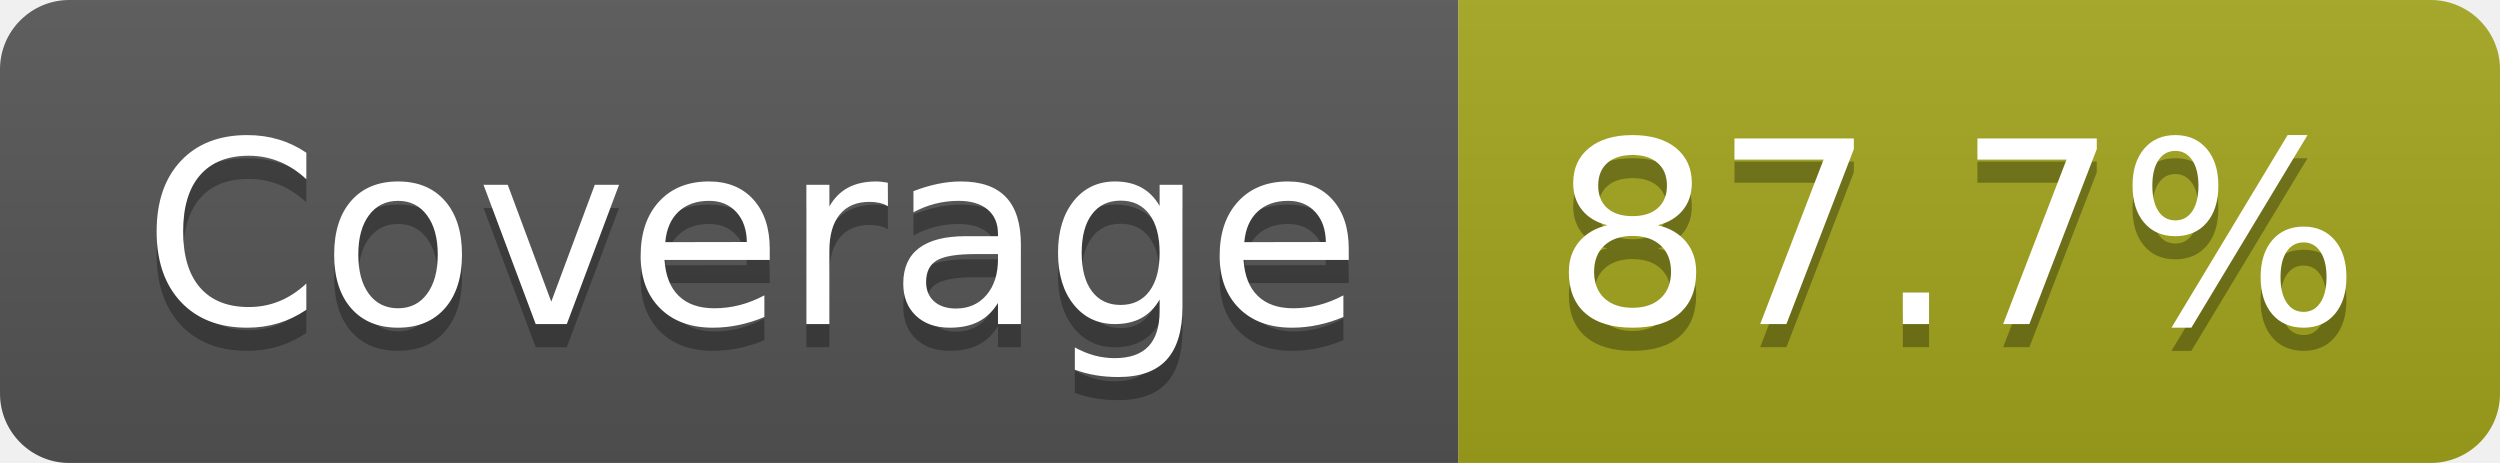
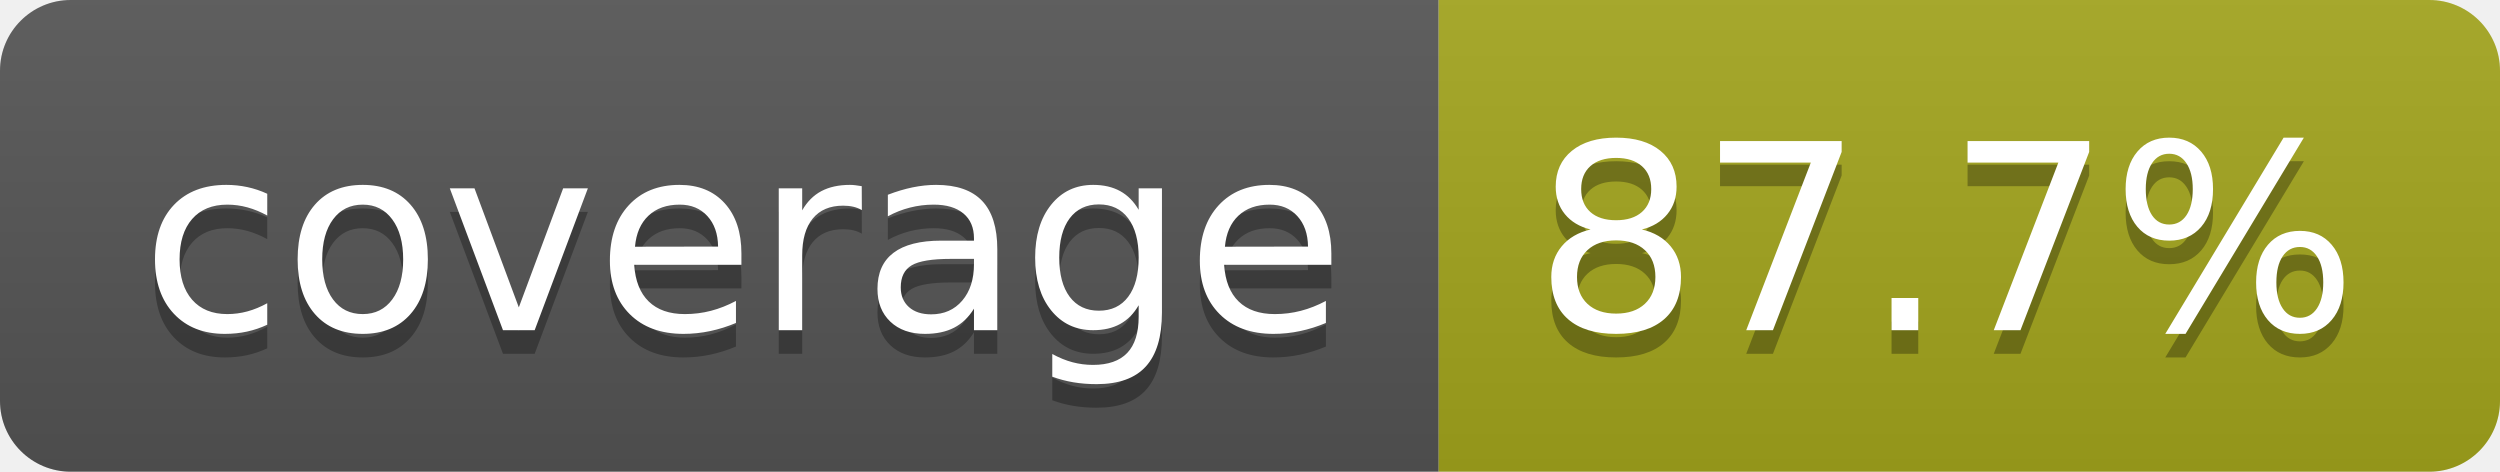
- <svg xmlns="http://www.w3.org/2000/svg" width="108" height="20" role="img" aria-label="Coverage: 87.7%">
+ <svg xmlns="http://www.w3.org/2000/svg" width="106" height="20" role="img" aria-label="coverage: 87.7%">
  <linearGradient id="s" x2="0" y2="100%">
    <stop offset="0" stop-color="#bbb" stop-opacity=".1" />
    <stop offset="1" stop-opacity=".1" />
  </linearGradient>
  <clipPath id="r">
-     <rect width="108" height="20" rx="3" fill="#fff" />
+     <rect width="106" height="20" rx="3" fill="#fff" />
  </clipPath>
  <g clip-path="url(#r)">
-     <rect width="63" height="20" fill="#555" />
-     <rect x="63" width="45" height="20" fill="#a4a61d" />
-     <rect width="108" height="20" fill="url(#s)" />
+     <rect width="61" height="20" fill="#555" />
+     <rect x="61" width="45" height="20" fill="#a4a61d" />
+     <rect width="106" height="20" fill="url(#s)" />
  </g>
  <g fill="#fff" text-anchor="middle" font-family="Verdana,Geneva,DejaVu Sans,sans-serif" text-rendering="geometricPrecision" font-size="110">
-     <text aria-hidden="true" x="325" y="150" fill="#010101" fill-opacity=".3" transform="scale(.1)" textLength="527">Coverage</text>
-     <text x="325" y="140" transform="scale(.1)" fill="#fff" textLength="527">Coverage</text>
-     <text aria-hidden="true" x="845" y="150" fill="#010101" fill-opacity=".3" transform="scale(.1)" textLength="350">87.7%</text>
-     <text x="845" y="140" transform="scale(.1)" fill="#fff" textLength="350">87.7%</text>
+     <text aria-hidden="true" x="315" y="150" fill="#010101" fill-opacity=".3" transform="scale(.1)" textLength="510">coverage</text>
+     <text x="315" y="140" transform="scale(.1)" fill="#fff" textLength="510">coverage</text>
+     <text aria-hidden="true" x="825" y="150" fill="#010101" fill-opacity=".3" transform="scale(.1)" textLength="350">87.7%</text>
+     <text x="825" y="140" transform="scale(.1)" fill="#fff" textLength="350">87.7%</text>
  </g>
</svg>
